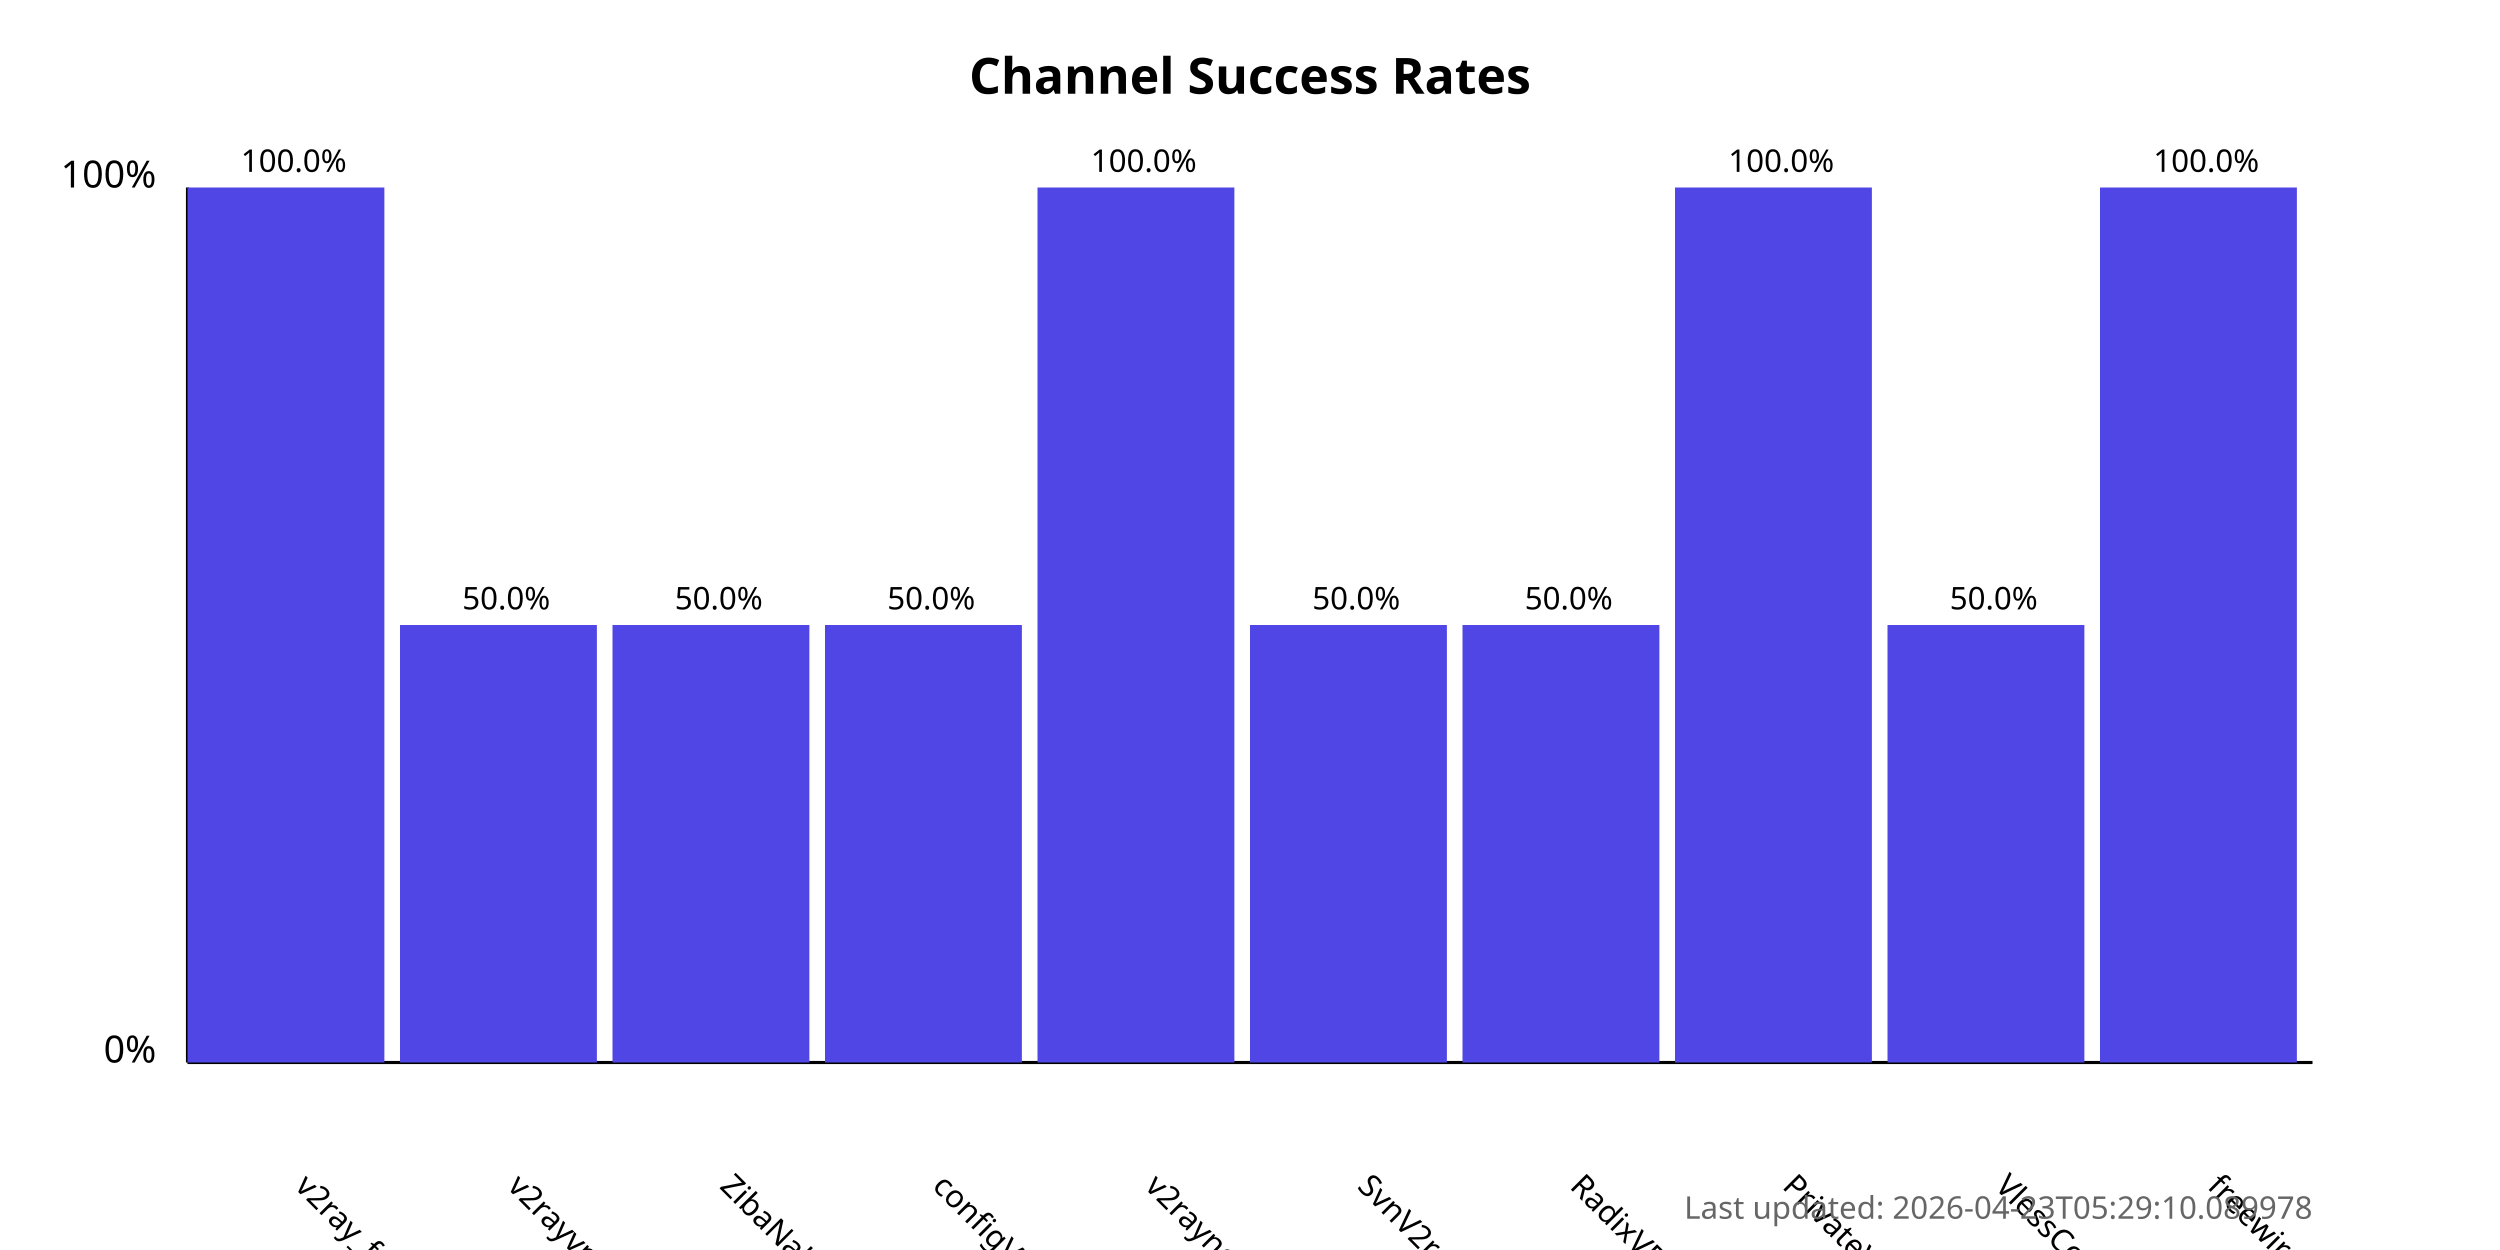
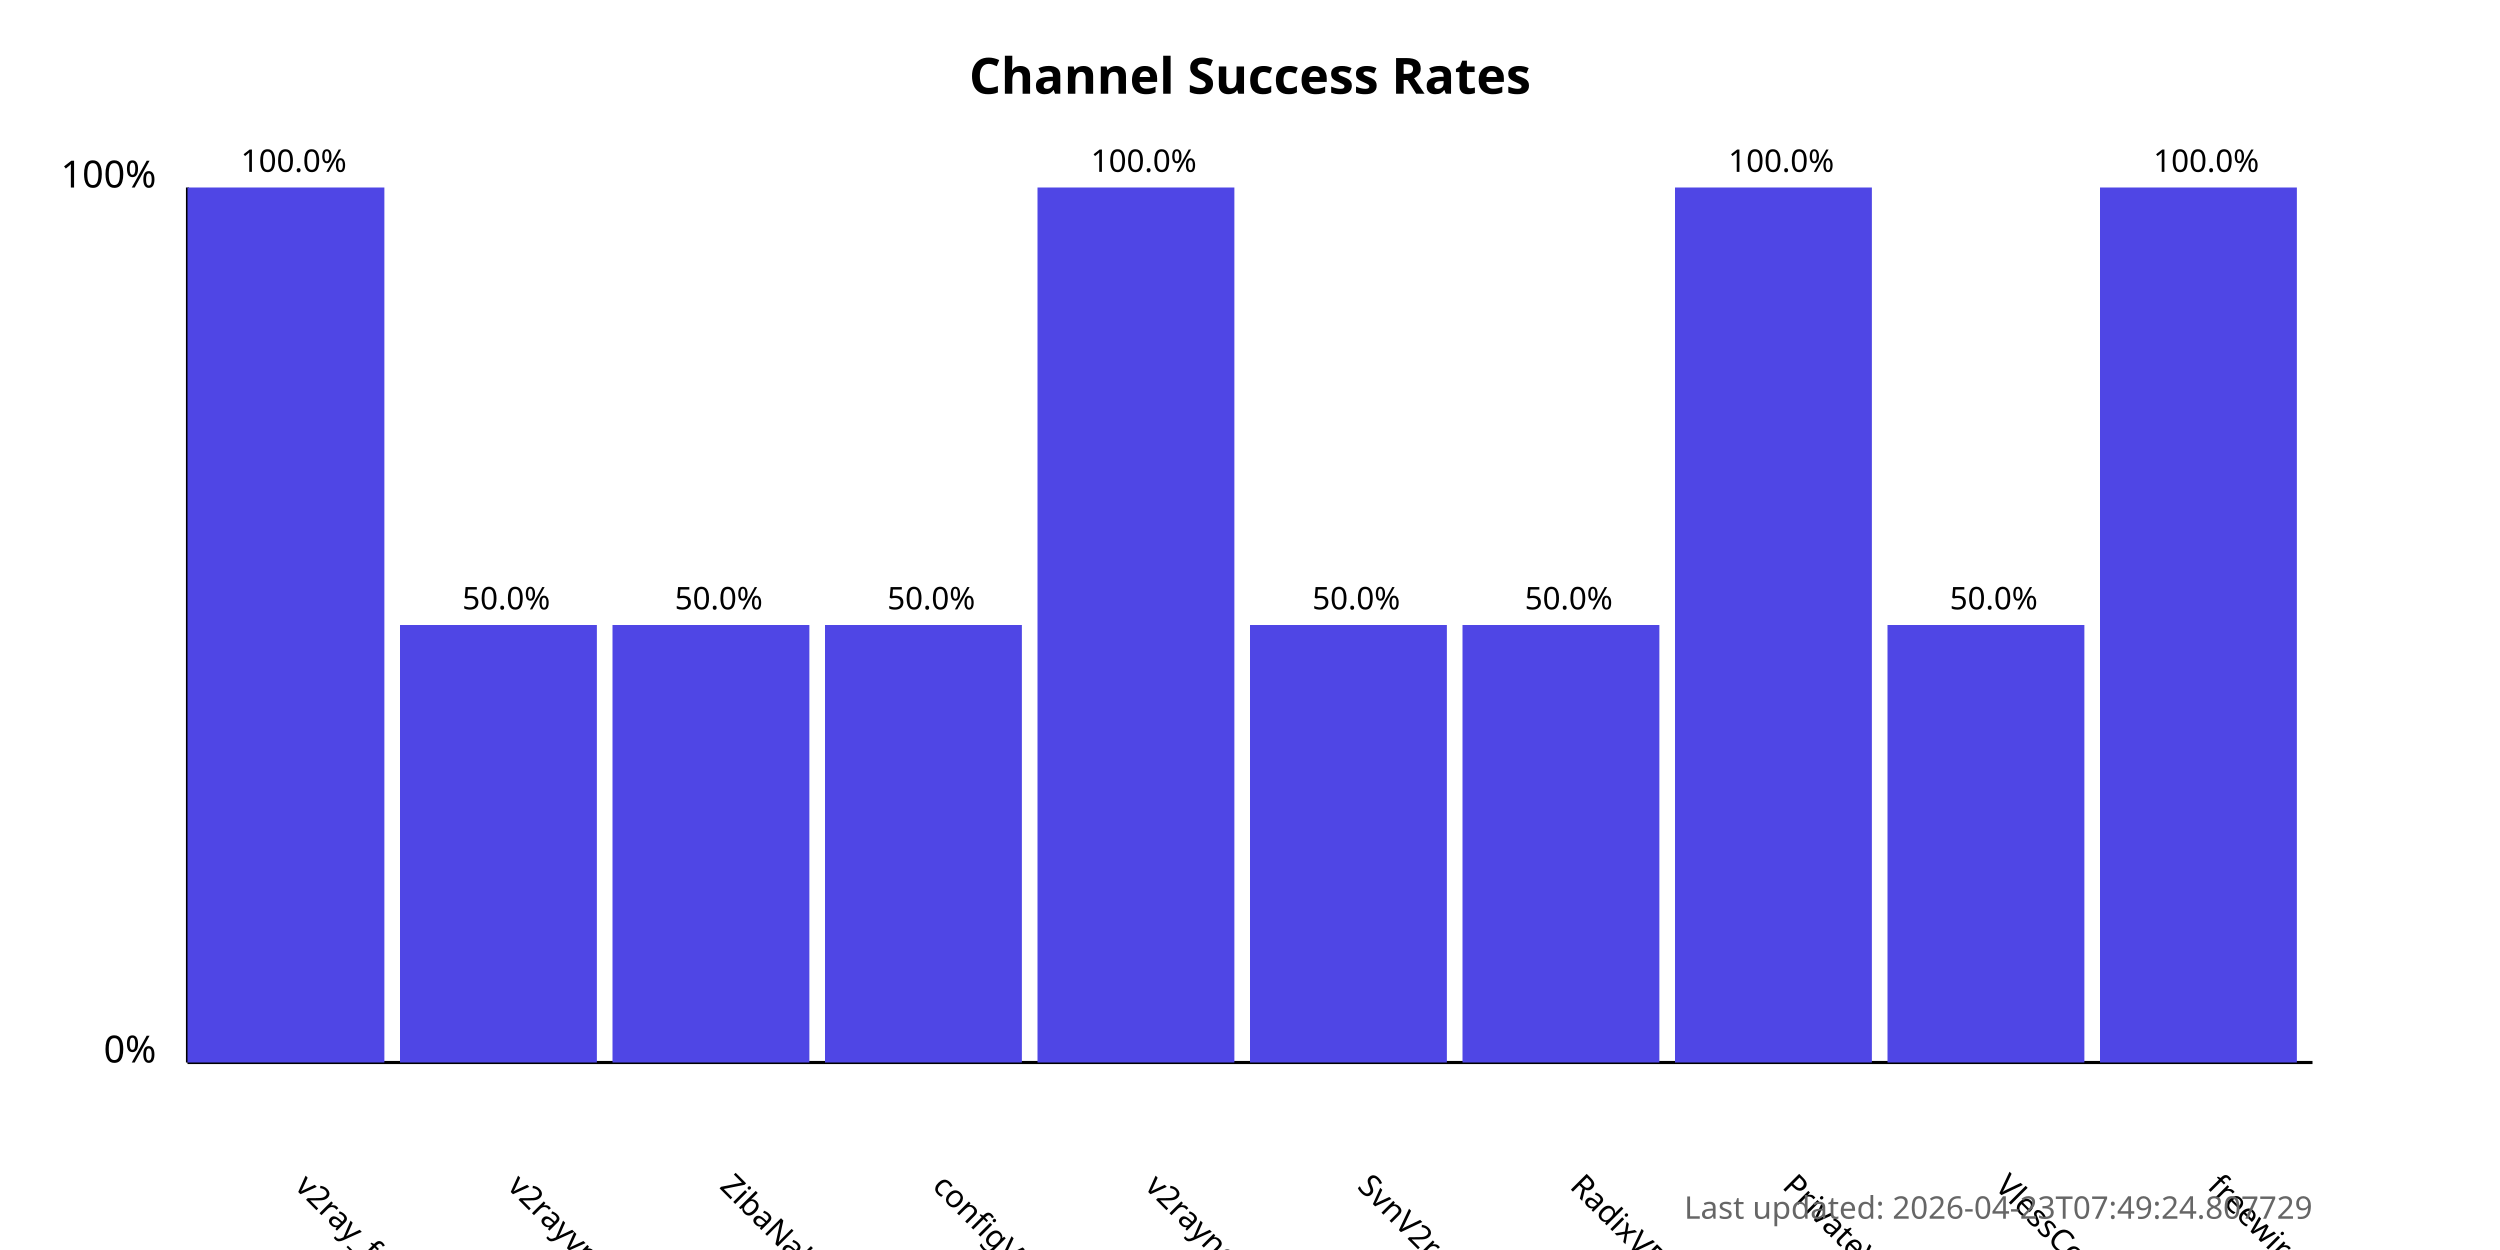
<svg xmlns="http://www.w3.org/2000/svg" width="800" height="400">
  <style>
            .chart-title { font: bold 16px sans-serif; }
            .axis-label { font: 12px sans-serif; }
            .tick-label { font: 10px sans-serif; }
            .bar { fill: #4f46e5; }
            .bar:hover { fill: #6366f1; }
            .timestamp { font: 10px sans-serif; fill: #666; }
        </style>
  <text x="400.0" y="30" text-anchor="middle" class="chart-title">
            Channel Success Rates
        </text>
  <line x1="60" y1="340" x2="60" y2="60" stroke="black" stroke-width="1" />
  <line x1="60" y1="340" x2="740" y2="340" stroke="black" stroke-width="1" />
  <text x="50" y="340" text-anchor="end" class="axis-label">0%</text>
  <text x="50" y="60" text-anchor="end" class="axis-label">100%</text>
  <g>
    <rect x="60" y="60.0" width="63.0" height="280.0" class="bar" />
    <text x="94.0" y="380" transform="rotate(45, 94.0, 380)" text-anchor="start" class="tick-label">
                v2ray_free_conf
            </text>
    <text x="94.0" y="55.0" text-anchor="middle" class="tick-label">
                100.0%
            </text>
  </g>
  <g>
    <rect x="128.0" y="200.0" width="63.0" height="140.0" class="bar" />
    <text x="162.0" y="380" transform="rotate(45, 162.0, 380)" text-anchor="start" class="tick-label">
                v2rayvpno
            </text>
    <text x="162.0" y="195.0" text-anchor="middle" class="tick-label">
                50.0%
            </text>
  </g>
  <g>
    <rect x="196.0" y="200.0" width="63.0" height="140.0" class="bar" />
    <text x="230.0" y="380" transform="rotate(45, 230.0, 380)" text-anchor="start" class="tick-label">
                ZibaNabz
            </text>
    <text x="230.0" y="195.0" text-anchor="middle" class="tick-label">
                50.0%
            </text>
  </g>
  <g>
    <rect x="264.0" y="200.0" width="63.0" height="140.0" class="bar" />
    <text x="298.0" y="380" transform="rotate(45, 298.0, 380)" text-anchor="start" class="tick-label">
                configV2rayForFree
            </text>
    <text x="298.0" y="195.0" text-anchor="middle" class="tick-label">
                50.0%
            </text>
  </g>
  <g>
    <rect x="332.0" y="60.0" width="63.0" height="280.0" class="bar" />
    <text x="366.0" y="380" transform="rotate(45, 366.0, 380)" text-anchor="start" class="tick-label">
                v2rayngvpn
            </text>
    <text x="366.0" y="55.0" text-anchor="middle" class="tick-label">
                100.0%
            </text>
  </g>
  <g>
    <rect x="400.0" y="200.0" width="63.0" height="140.0" class="bar" />
    <text x="434.0" y="380" transform="rotate(45, 434.0, 380)" text-anchor="start" class="tick-label">
                SvnV2ray
            </text>
    <text x="434.0" y="195.0" text-anchor="middle" class="tick-label">
                50.0%
            </text>
  </g>
  <g>
    <rect x="468.0" y="200.0" width="63.0" height="140.0" class="bar" />
    <text x="502.0" y="380" transform="rotate(45, 502.0, 380)" text-anchor="start" class="tick-label">
                RadixVPN
            </text>
    <text x="502.0" y="195.0" text-anchor="middle" class="tick-label">
                50.0%
            </text>
  </g>
  <g>
    <rect x="536.0" y="60.0" width="63.0" height="280.0" class="bar" />
    <text x="570.0" y="380" transform="rotate(45, 570.0, 380)" text-anchor="start" class="tick-label">
                PrivateVPNs
            </text>
    <text x="570.0" y="55.0" text-anchor="middle" class="tick-label">
                100.0%
            </text>
  </g>
  <g>
    <rect x="604.0" y="200.0" width="63.0" height="140.0" class="bar" />
    <text x="638.0" y="380" transform="rotate(45, 638.0, 380)" text-anchor="start" class="tick-label">
                VlessConfig
            </text>
    <text x="638.0" y="195.0" text-anchor="middle" class="tick-label">
                50.0%
            </text>
  </g>
  <g>
    <rect x="672.0" y="60.0" width="63.0" height="280.0" class="bar" />
    <text x="706.0" y="380" transform="rotate(45, 706.0, 380)" text-anchor="start" class="tick-label">
                freewireguard
            </text>
    <text x="706.0" y="55.0" text-anchor="middle" class="tick-label">
                100.0%
            </text>
  </g>
  <text x="740" y="390" text-anchor="end" class="timestamp">
-             Last updated: 2026-04-23T05:29:10.089978
+             Last updated: 2026-04-23T07:49:24.807729
        </text>
</svg>
